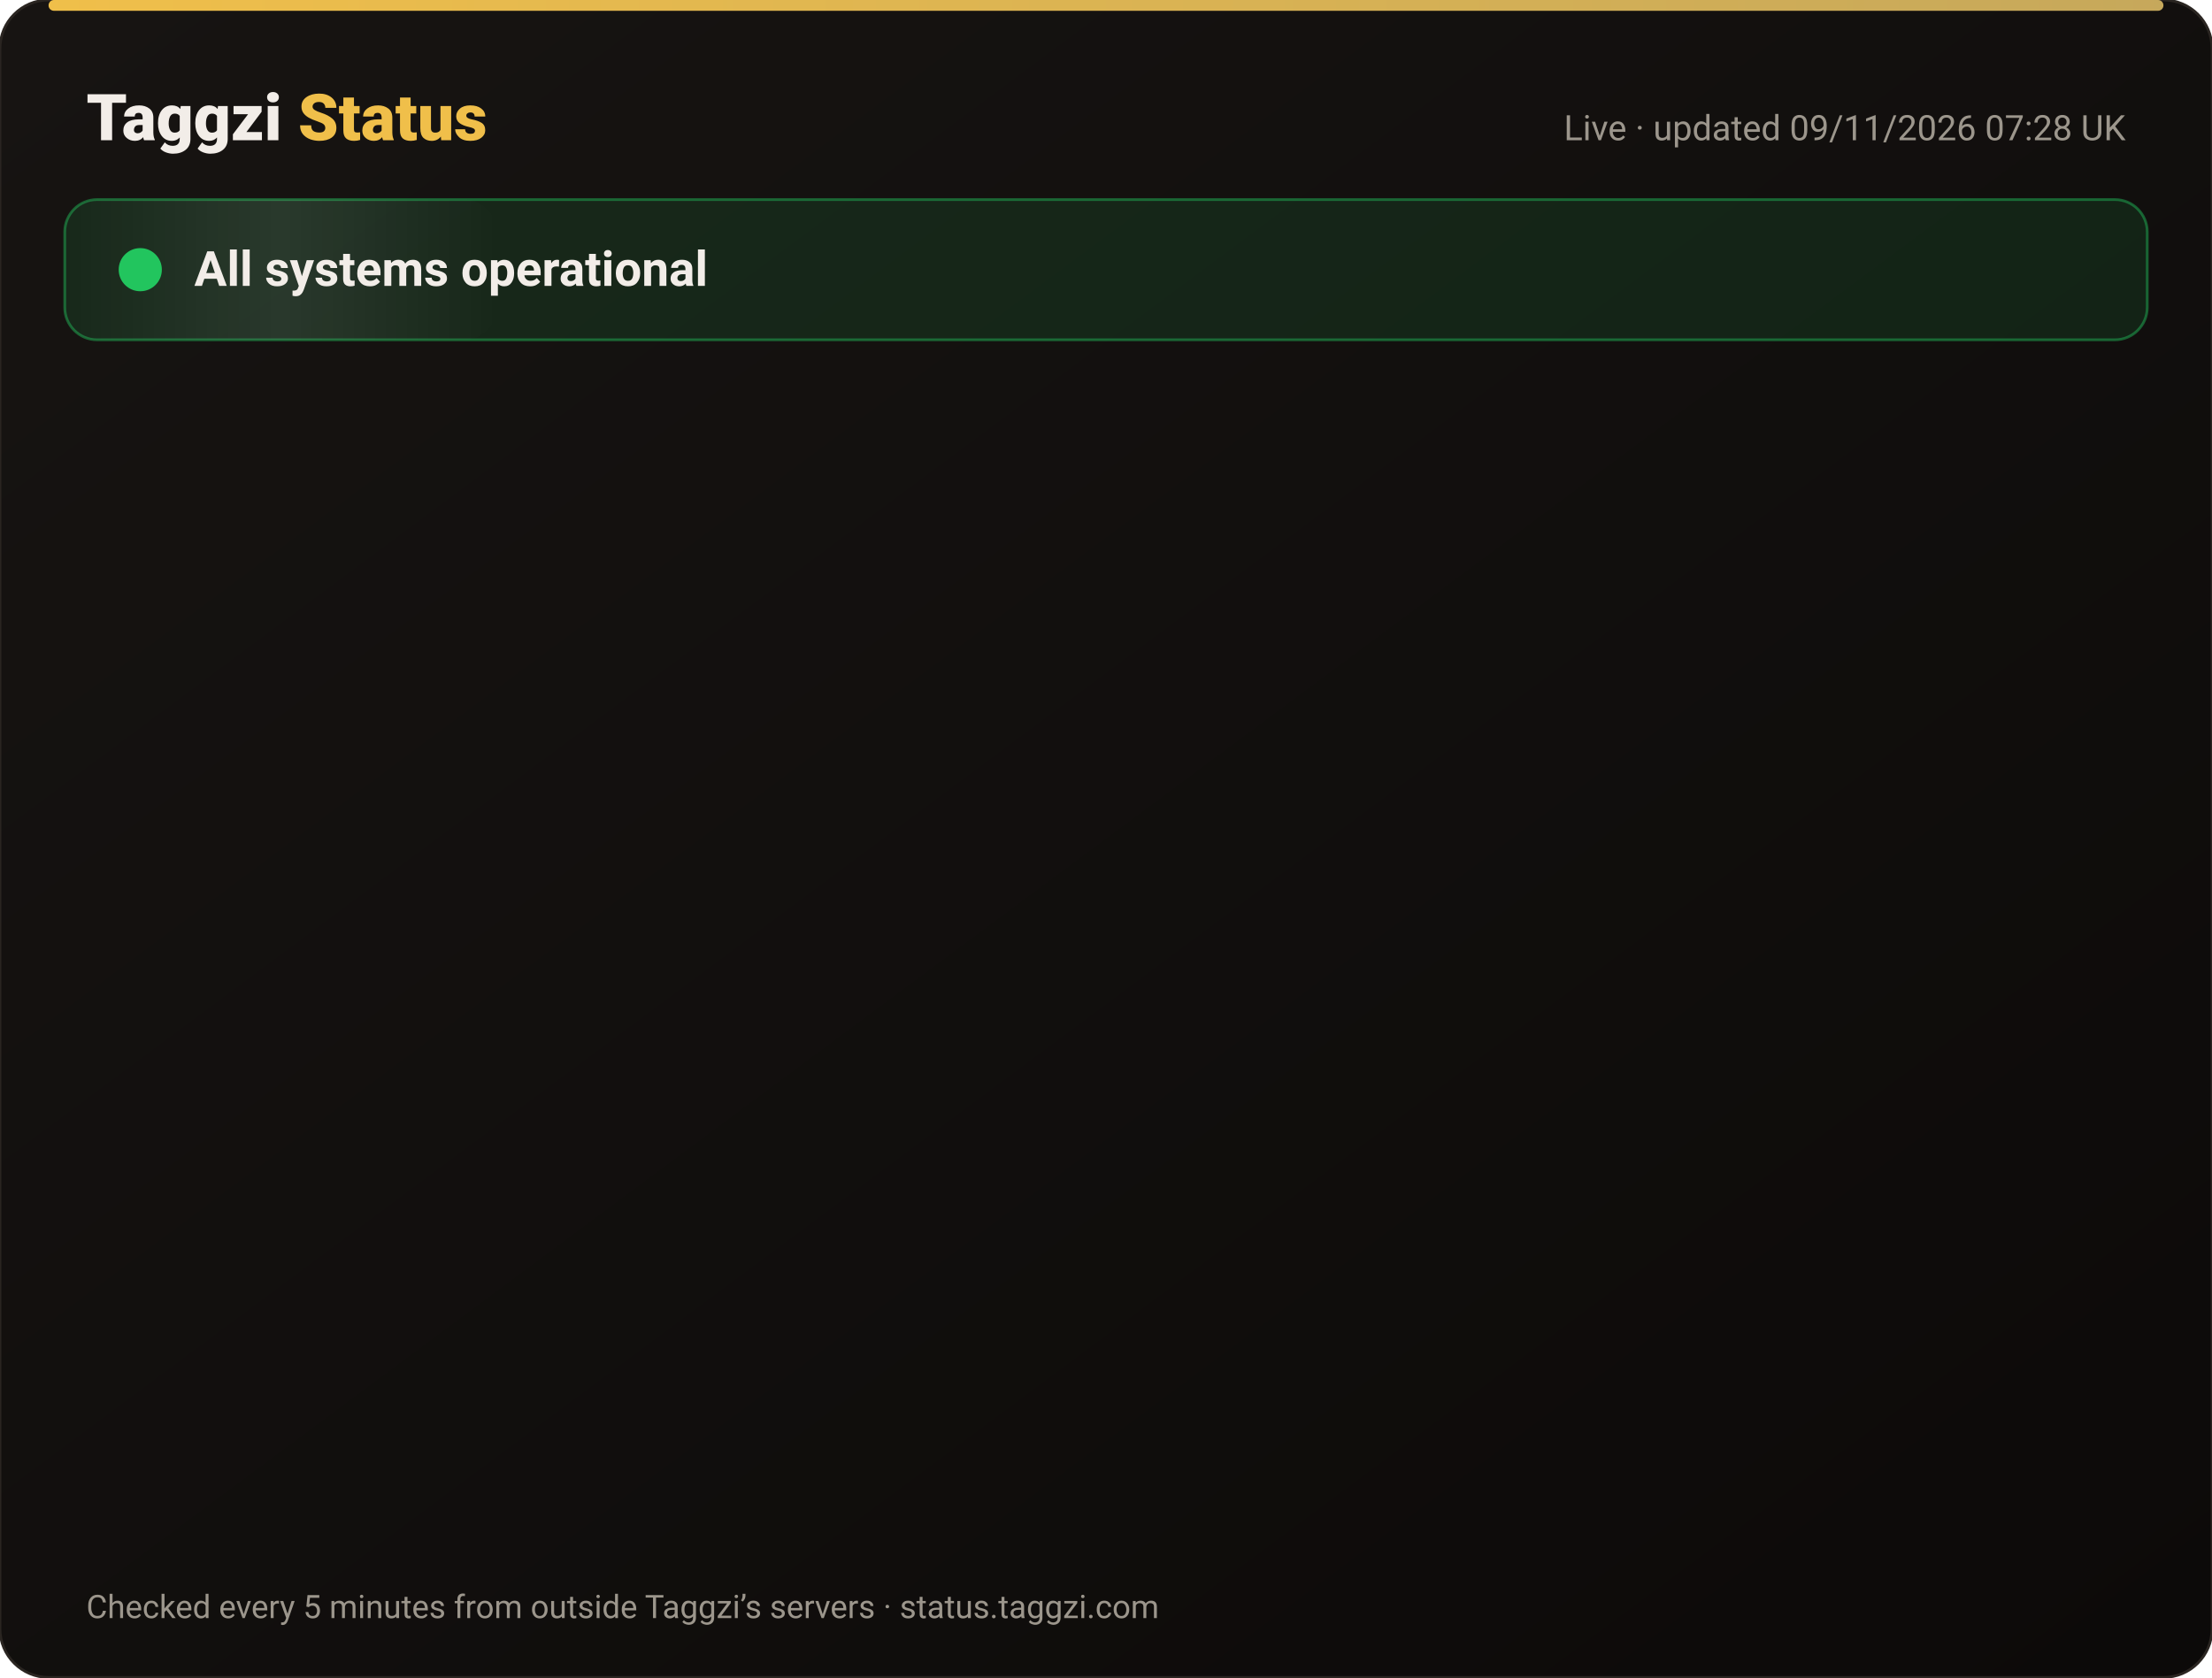
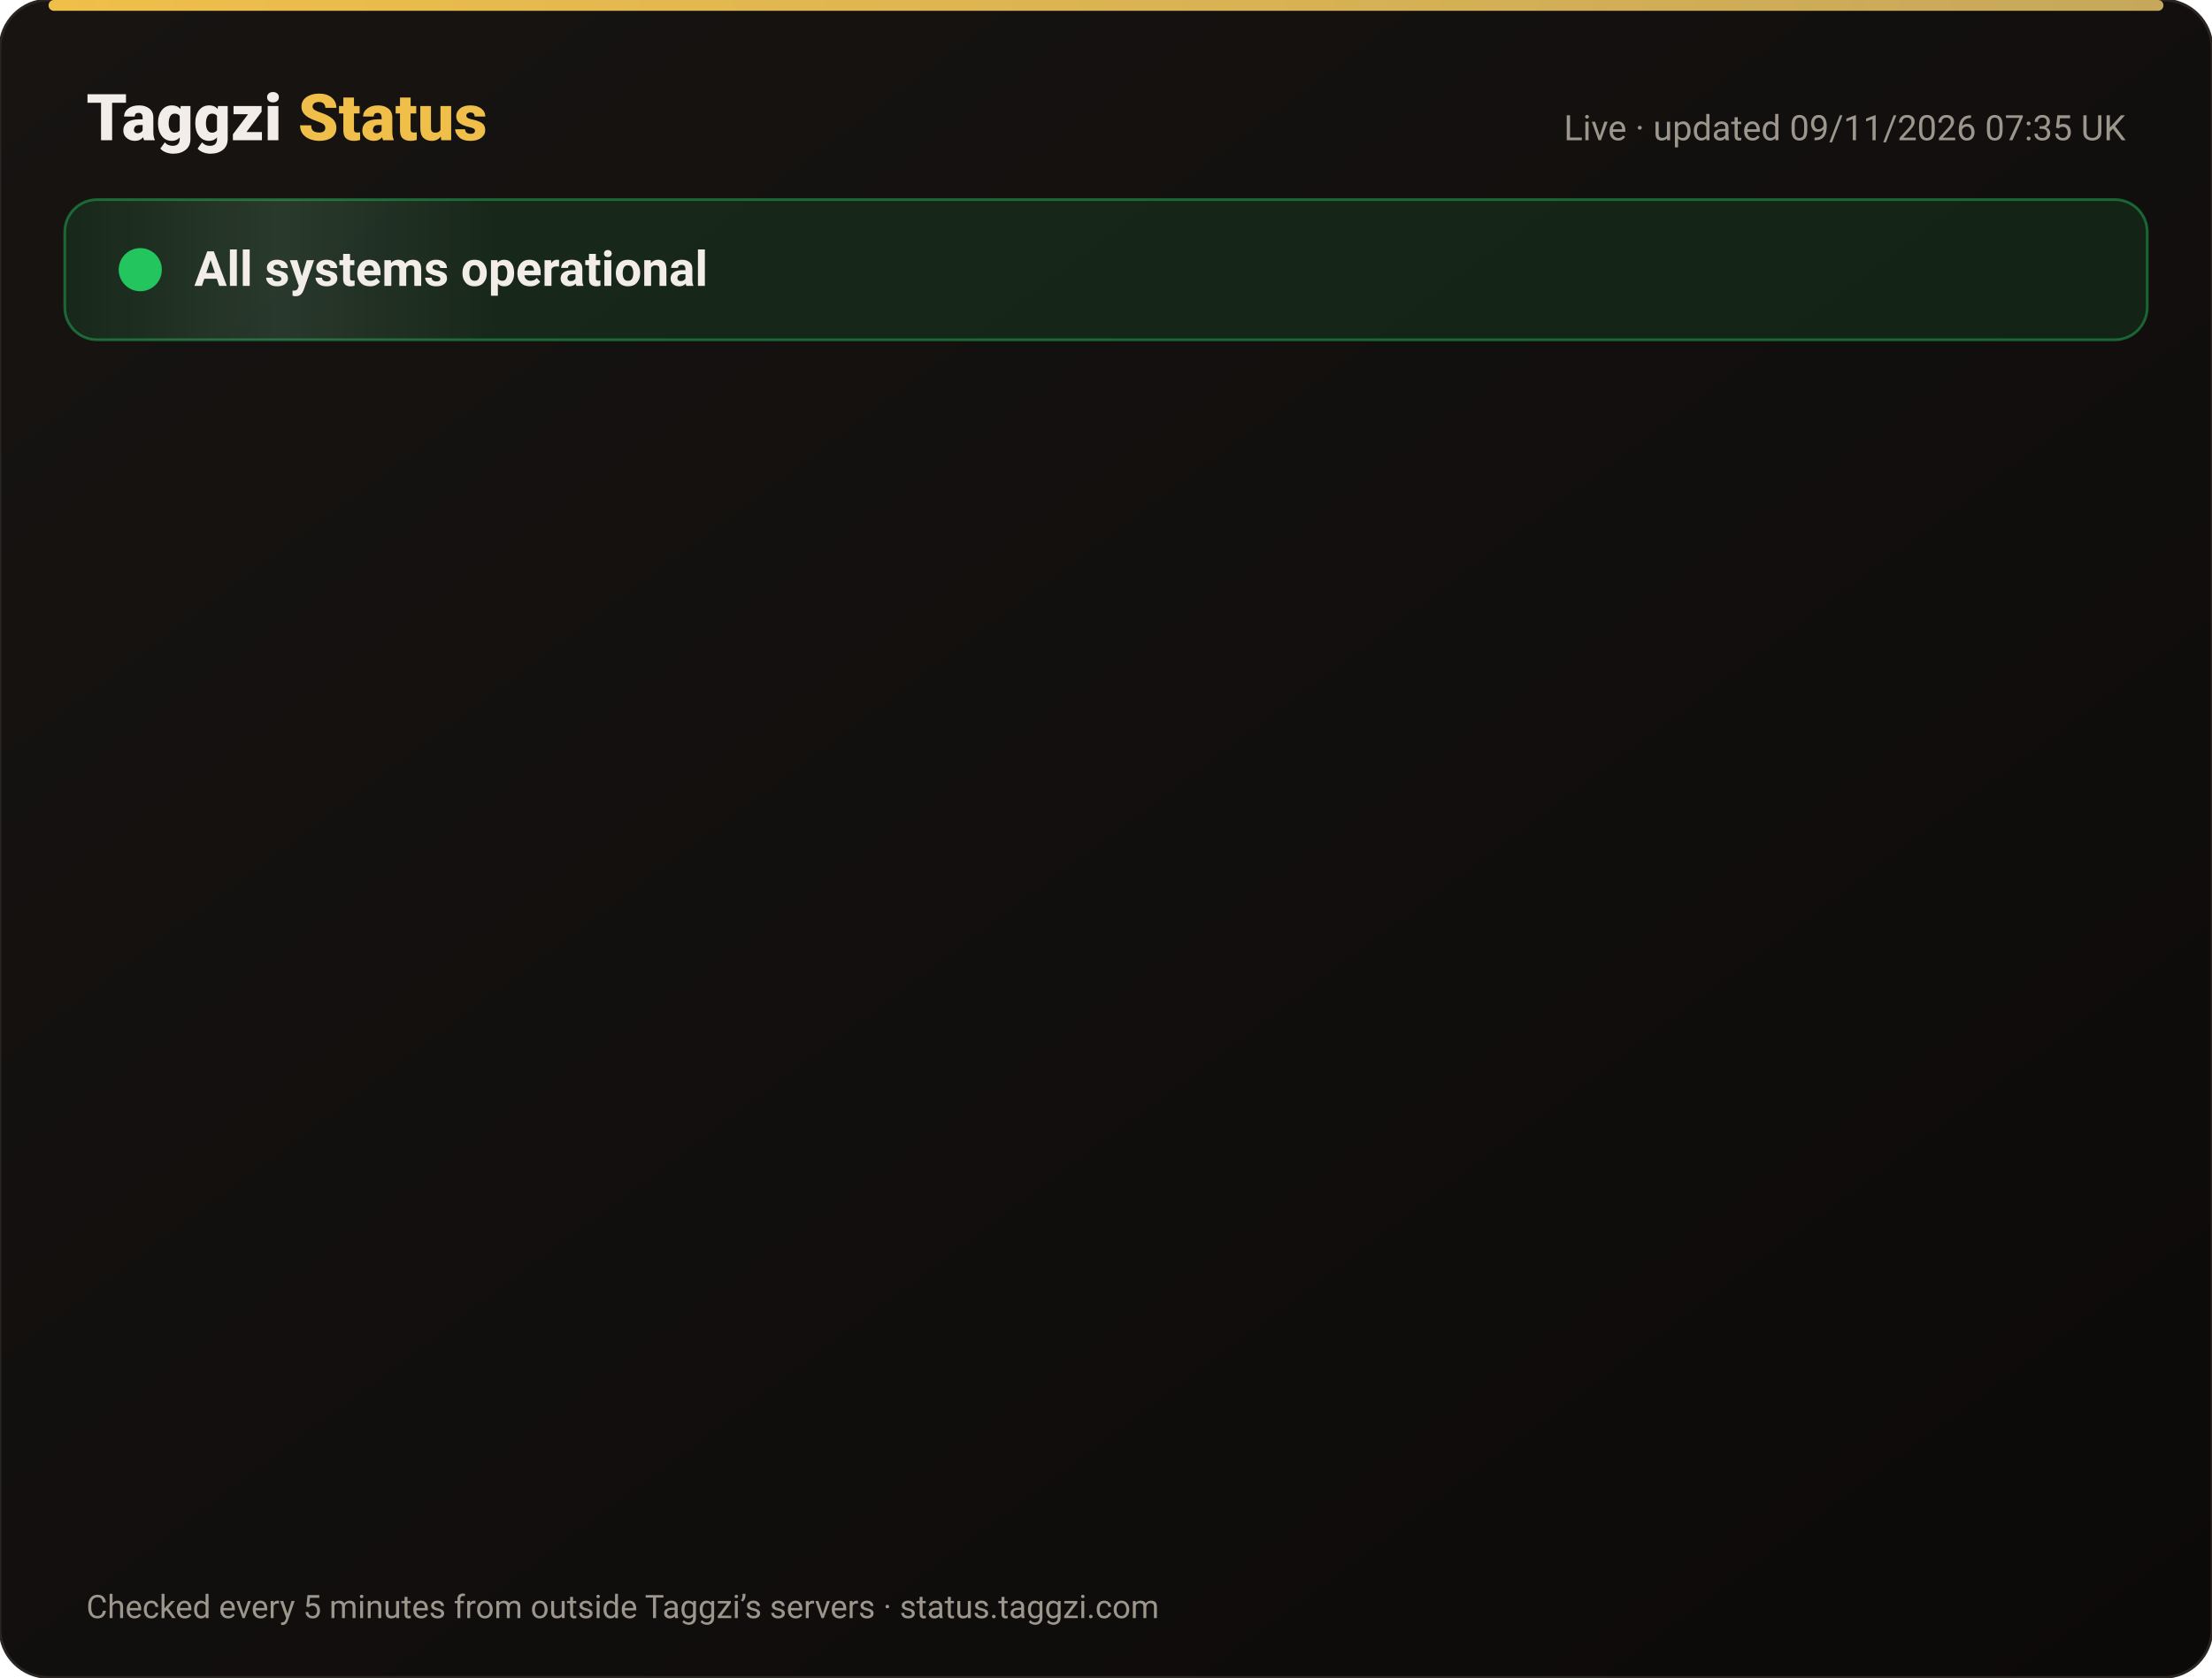
<svg xmlns="http://www.w3.org/2000/svg" width="820" height="622" viewBox="0 0 820 622" font-family="-apple-system,Segoe UI,Roboto,Helvetica,Arial,sans-serif">
  <defs>
    <linearGradient id="bg" x1="0" y1="0" x2="1" y2="1">
      <stop offset="0" stop-color="#171412" />
      <stop offset="1" stop-color="#0C0A09" />
    </linearGradient>
    <linearGradient id="gold" x1="0" x2="1">
      <stop offset="0" stop-color="#F0BF4A" />
      <stop offset="1" stop-color="#c6a85b" />
    </linearGradient>
    <linearGradient id="shine" x1="0" x2="1">
      <stop offset="0" stop-color="#fff" stop-opacity="0" />
      <stop offset=".5" stop-color="#fff" stop-opacity=".08" />
      <stop offset="1" stop-color="#fff" stop-opacity="0" />
    </linearGradient>
  </defs>
  <rect width="820" height="622" rx="18" fill="url(#bg)" stroke="#2a2521" />
  <rect x="18" y="0" width="784" height="4" rx="2" fill="url(#gold)" />
  <text x="32" y="52" font-size="24" font-weight="800" fill="#F2EDE8">Taggzi <tspan fill="#F0BF4A">Status</tspan>
  </text>
-   <text x="788" y="52" font-size="13" fill="#9C968C" text-anchor="end">Live · updated 09/11/2026 07:28 UK</text>
+   <text x="788" y="52" font-size="13" fill="#9C968C" text-anchor="end">Live · updated 09/11/2026 07:35 UK</text>
  <rect x="24" y="74" width="772" height="52" rx="12" fill="#22c55e" fill-opacity=".12" stroke="#22c55e" stroke-opacity=".45" />
  <rect x="24" y="74" width="160" height="52" rx="12" fill="url(#shine)">
    <animate attributeName="x" from="-160" to="820" dur="4s" repeatCount="indefinite" />
  </rect>
  <circle cx="52" cy="100" r="7" fill="#22c55e" />
  <circle cx="52" cy="100" r="7" fill="none" stroke="#22c55e" stroke-width="2">
    <animate attributeName="r" values="7;15;7" dur="2s" repeatCount="indefinite" />
    <animate attributeName="opacity" values=".9;0;.9" dur="2s" repeatCount="indefinite" />
  </circle>
  <text x="72" y="106" font-size="18" font-weight="700" fill="#F2EDE8">All systems operational</text>
  <g opacity="0">
    <animate attributeName="opacity" from="0" to="1" begin="0.00s" dur=".6s" fill="freeze" />
    <line x1="32" y1="188" x2="788" y2="188" stroke="#2a2521" />
    <circle cx="44" cy="166" r="6" fill="#22c55e">
      <animate attributeName="opacity" values="1;.45;1" dur="2.4s" begin="0.00s" repeatCount="indefinite" />
    </circle>
    <text x="62" y="171" font-size="15" font-weight="650" fill="#F2EDE8">Website</text>
    <text x="630" y="171" font-size="13" fill="#9C968C" text-anchor="end">99.97% uptime</text>
    <rect x="648" y="154" width="140" height="24" rx="12" fill="#22c55e" fill-opacity=".14" stroke="#22c55e" stroke-opacity=".5" />
    <text x="718" y="171" font-size="12" font-weight="700" fill="#22c55e" text-anchor="middle">Operational</text>
  </g>
  <g opacity="0">
    <animate attributeName="opacity" from="0" to="1" begin="0.15s" dur=".6s" fill="freeze" />
    <line x1="32" y1="234" x2="788" y2="234" stroke="#2a2521" />
    <circle cx="44" cy="212" r="6" fill="#22c55e">
      <animate attributeName="opacity" values="1;.45;1" dur="2.4s" begin="0.15s" repeatCount="indefinite" />
    </circle>
    <text x="62" y="217" font-size="15" font-weight="650" fill="#F2EDE8">Tag scans</text>
    <text x="630" y="217" font-size="13" fill="#9C968C" text-anchor="end">99.97% uptime</text>
    <rect x="648" y="200" width="140" height="24" rx="12" fill="#22c55e" fill-opacity=".14" stroke="#22c55e" stroke-opacity=".5" />
    <text x="718" y="217" font-size="12" font-weight="700" fill="#22c55e" text-anchor="middle">Operational</text>
  </g>
  <g opacity="0">
    <animate attributeName="opacity" from="0" to="1" begin="0.30s" dur=".6s" fill="freeze" />
    <line x1="32" y1="280" x2="788" y2="280" stroke="#2a2521" />
    <circle cx="44" cy="258" r="6" fill="#22c55e">
      <animate attributeName="opacity" values="1;.45;1" dur="2.4s" begin="0.30s" repeatCount="indefinite" />
    </circle>
    <text x="62" y="263" font-size="15" font-weight="650" fill="#F2EDE8">Manual tag lookup</text>
    <text x="630" y="263" font-size="13" fill="#9C968C" text-anchor="end">99.97% uptime</text>
    <rect x="648" y="246" width="140" height="24" rx="12" fill="#22c55e" fill-opacity=".14" stroke="#22c55e" stroke-opacity=".5" />
    <text x="718" y="263" font-size="12" font-weight="700" fill="#22c55e" text-anchor="middle">Operational</text>
  </g>
  <g opacity="0">
    <animate attributeName="opacity" from="0" to="1" begin="0.45s" dur=".6s" fill="freeze" />
    <line x1="32" y1="326" x2="788" y2="326" stroke="#2a2521" />
    <circle cx="44" cy="304" r="6" fill="#22c55e">
      <animate attributeName="opacity" values="1;.45;1" dur="2.4s" begin="0.45s" repeatCount="indefinite" />
    </circle>
    <text x="62" y="309" font-size="15" font-weight="650" fill="#F2EDE8">App &amp; login</text>
    <text x="630" y="309" font-size="13" fill="#9C968C" text-anchor="end">99.97% uptime</text>
    <rect x="648" y="292" width="140" height="24" rx="12" fill="#22c55e" fill-opacity=".14" stroke="#22c55e" stroke-opacity=".5" />
    <text x="718" y="309" font-size="12" font-weight="700" fill="#22c55e" text-anchor="middle">Operational</text>
  </g>
  <g opacity="0">
    <animate attributeName="opacity" from="0" to="1" begin="0.60s" dur=".6s" fill="freeze" />
    <line x1="32" y1="372" x2="788" y2="372" stroke="#2a2521" />
    <circle cx="44" cy="350" r="6" fill="#22c55e">
      <animate attributeName="opacity" values="1;.45;1" dur="2.4s" begin="0.60s" repeatCount="indefinite" />
    </circle>
    <text x="62" y="355" font-size="15" font-weight="650" fill="#F2EDE8">Community alerts</text>
    <text x="630" y="355" font-size="13" fill="#9C968C" text-anchor="end">99.97% uptime</text>
    <rect x="648" y="338" width="140" height="24" rx="12" fill="#22c55e" fill-opacity=".14" stroke="#22c55e" stroke-opacity=".5" />
    <text x="718" y="355" font-size="12" font-weight="700" fill="#22c55e" text-anchor="middle">Operational</text>
  </g>
  <g opacity="0">
    <animate attributeName="opacity" from="0" to="1" begin="0.75s" dur=".6s" fill="freeze" />
    <line x1="32" y1="418" x2="788" y2="418" stroke="#2a2521" />
    <circle cx="44" cy="396" r="6" fill="#22c55e">
      <animate attributeName="opacity" values="1;.45;1" dur="2.4s" begin="0.75s" repeatCount="indefinite" />
    </circle>
    <text x="62" y="401" font-size="15" font-weight="650" fill="#F2EDE8">Private calling</text>
    <text x="630" y="401" font-size="13" fill="#9C968C" text-anchor="end">99.97% uptime</text>
    <rect x="648" y="384" width="140" height="24" rx="12" fill="#22c55e" fill-opacity=".14" stroke="#22c55e" stroke-opacity=".5" />
    <text x="718" y="401" font-size="12" font-weight="700" fill="#22c55e" text-anchor="middle">Operational</text>
  </g>
  <g opacity="0">
    <animate attributeName="opacity" from="0" to="1" begin="0.90s" dur=".6s" fill="freeze" />
    <line x1="32" y1="464" x2="788" y2="464" stroke="#2a2521" />
    <circle cx="44" cy="442" r="6" fill="#22c55e">
      <animate attributeName="opacity" values="1;.45;1" dur="2.4s" begin="0.90s" repeatCount="indefinite" />
    </circle>
    <text x="62" y="447" font-size="15" font-weight="650" fill="#F2EDE8">Payments</text>
    <text x="630" y="447" font-size="13" fill="#9C968C" text-anchor="end">99.96% uptime</text>
    <rect x="648" y="430" width="140" height="24" rx="12" fill="#22c55e" fill-opacity=".14" stroke="#22c55e" stroke-opacity=".5" />
    <text x="718" y="447" font-size="12" font-weight="700" fill="#22c55e" text-anchor="middle">Operational</text>
  </g>
  <g opacity="0">
    <animate attributeName="opacity" from="0" to="1" begin="1.05s" dur=".6s" fill="freeze" />
    <line x1="32" y1="510" x2="788" y2="510" stroke="#2a2521" />
    <circle cx="44" cy="488" r="6" fill="#22c55e">
      <animate attributeName="opacity" values="1;.45;1" dur="2.4s" begin="1.05s" repeatCount="indefinite" />
    </circle>
    <text x="62" y="493" font-size="15" font-weight="650" fill="#F2EDE8">Email &amp; support</text>
    <text x="630" y="493" font-size="13" fill="#9C968C" text-anchor="end">99.97% uptime</text>
    <rect x="648" y="476" width="140" height="24" rx="12" fill="#22c55e" fill-opacity=".14" stroke="#22c55e" stroke-opacity=".5" />
    <text x="718" y="493" font-size="12" font-weight="700" fill="#22c55e" text-anchor="middle">Operational</text>
  </g>
  <g opacity="0">
    <animate attributeName="opacity" from="0" to="1" begin="1.20s" dur=".6s" fill="freeze" />
    <line x1="32" y1="556" x2="788" y2="556" stroke="#2a2521" />
    <circle cx="44" cy="534" r="6" fill="#22c55e">
      <animate attributeName="opacity" values="1;.45;1" dur="2.4s" begin="1.20s" repeatCount="indefinite" />
    </circle>
    <text x="62" y="539" font-size="15" font-weight="650" fill="#F2EDE8">Secure connection (SSL)</text>
    <text x="630" y="539" font-size="13" fill="#9C968C" text-anchor="end">100.00% uptime</text>
    <rect x="648" y="522" width="140" height="24" rx="12" fill="#22c55e" fill-opacity=".14" stroke="#22c55e" stroke-opacity=".5" />
    <text x="718" y="539" font-size="12" font-weight="700" fill="#22c55e" text-anchor="middle">Operational</text>
  </g>
  <text x="32" y="600" font-size="12" fill="#9C968C">Checked every 5 minutes from outside Taggzi’s servers · status.taggzi.com</text>
</svg>
